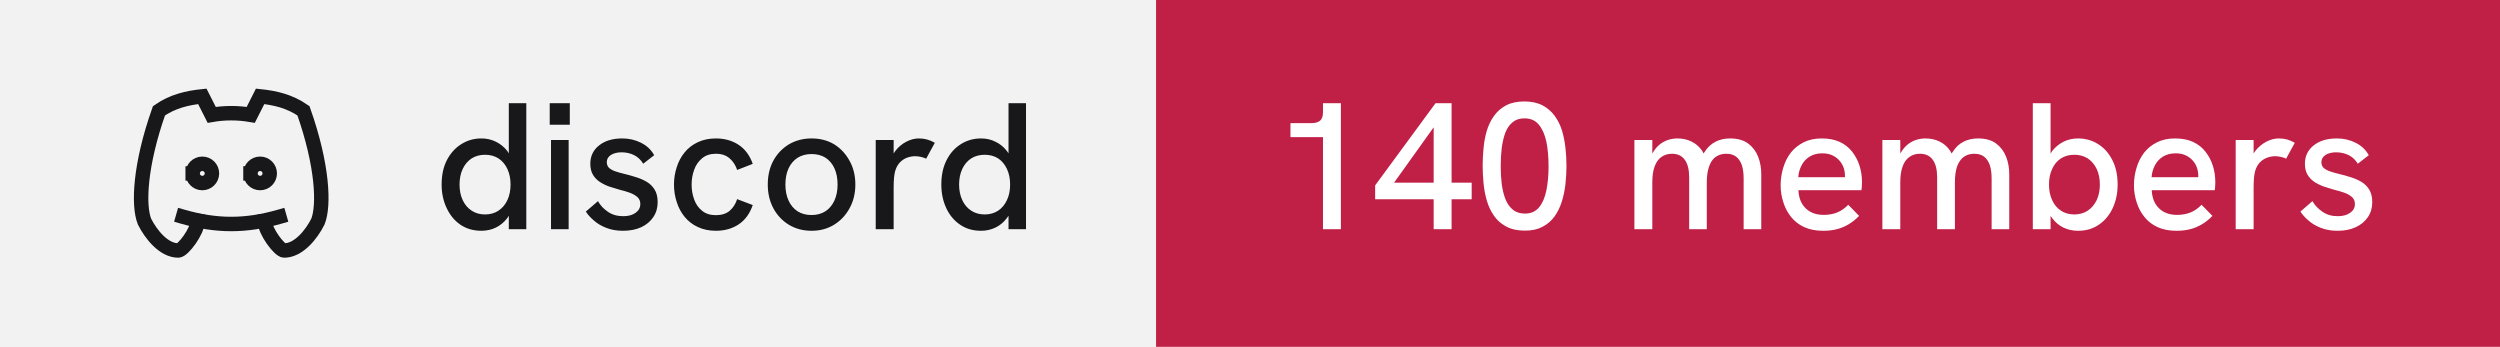
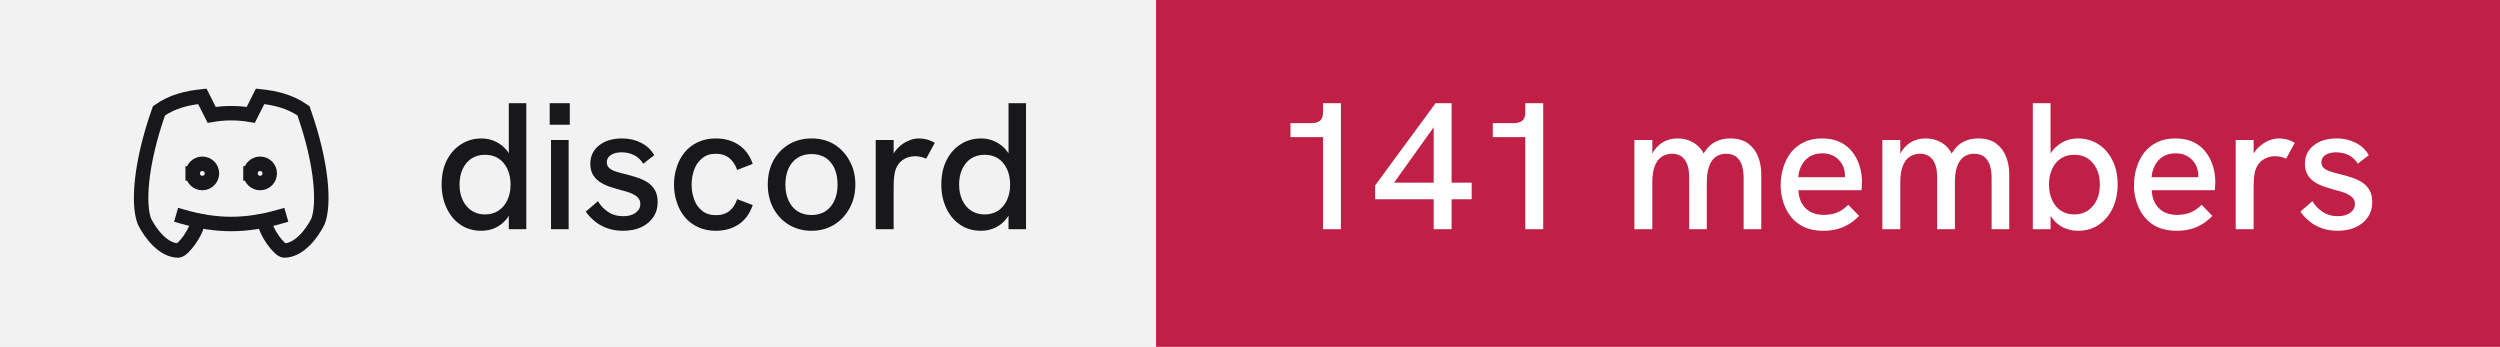
- <svg xmlns="http://www.w3.org/2000/svg" width="173" height="24" viewBox="0 0 173 24" role="img" aria-label="discord: 140 members">
+ <svg xmlns="http://www.w3.org/2000/svg" width="173" height="24" viewBox="0 0 173 24" role="img" aria-label="discord: 141 members">
  <rect width="80" height="24" fill="#f2f2f3" />
  <rect x="80" width="93" height="24" fill="#c01f46" />
  <g transform="translate(8 4) scale(0.6666667)" fill="none" stroke="#18181b" stroke-width="1.5" stroke-linecap="square" stroke-linejoin="miter">
    <path d="M8 12a1 1 0 1 0 2 0a1 1 0 0 0 -2 0" />
    <path d="M14 12a1 1 0 1 0 2 0a1 1 0 0 0 -2 0" />
    <path d="M15.5 17c0 1 1.5 3 2 3c1.5 0 2.833 -1.667 3.5 -3c.667 -1.667 .5 -5.833 -1.5 -11.5c-1.457 -1.015 -3 -1.34 -4.5 -1.5l-.972 1.923a11.913 11.913 0 0 0 -4.053 0l-.975 -1.923c-1.5 .16 -3.043 .485 -4.5 1.5c-2 5.667 -2.167 9.833 -1.5 11.5c.667 1.333 2 3 3.5 3c.5 0 2 -2 2 -3" />
    <path d="M7 16.5c3.5 1 6.5 1 10 0" />
  </g>
  <path fill="#18181b" d="M33.31 15.97L33.31 15.97Q32.48 15.97 31.86 15.55Q31.25 15.13 30.91 14.40Q30.56 13.67 30.56 12.77L30.56 12.77Q30.56 11.78 30.93 11.07Q31.30 10.36 31.93 9.97Q32.55 9.58 33.31 9.58L33.31 9.58Q33.86 9.58 34.32 9.81Q34.77 10.03 35.09 10.43L35.09 10.43Q35.15 10.52 35.21 10.61L35.21 10.61L35.21 7.14L36.42 7.14L36.42 15.86L35.21 15.86L35.21 14.93Q35.15 15.03 35.09 15.11L35.09 15.11Q34.76 15.53 34.31 15.75Q33.85 15.97 33.31 15.97ZM33.56 14.84L33.56 14.84Q34.10 14.84 34.49 14.58Q34.89 14.32 35.11 13.85Q35.33 13.38 35.33 12.77Q35.33 12.16 35.11 11.69Q34.89 11.22 34.49 10.96Q34.10 10.71 33.56 10.71L33.56 10.71Q33.04 10.71 32.64 10.96Q32.24 11.22 32.02 11.69Q31.80 12.16 31.80 12.77Q31.80 13.38 32.02 13.85Q32.24 14.32 32.64 14.58Q33.04 14.84 33.56 14.84ZM39.35 15.86L38.13 15.86L38.13 9.69L39.35 9.69L39.35 15.86ZM39.43 8.63L38.04 8.63L38.04 7.14L39.43 7.14L39.43 8.63ZM43.11 15.97L43.11 15.97Q42.46 15.97 41.96 15.77Q41.46 15.58 41.11 15.27Q40.75 14.97 40.54 14.64L40.54 14.64L41.38 13.92Q41.61 14.34 42.06 14.65Q42.50 14.96 43.13 14.96L43.13 14.96Q43.67 14.96 43.99 14.72Q44.31 14.49 44.31 14.12L44.31 14.12Q44.31 13.82 44.11 13.64Q43.91 13.46 43.59 13.34Q43.26 13.22 42.88 13.13L42.88 13.13Q42.52 13.03 42.16 12.91Q41.80 12.78 41.51 12.59Q41.21 12.39 41.03 12.09Q40.85 11.78 40.85 11.33L40.85 11.33Q40.85 10.54 41.46 10.06Q42.06 9.58 43.06 9.58L43.06 9.58Q43.77 9.58 44.36 9.88Q44.95 10.17 45.27 10.74L45.27 10.74L44.51 11.33Q44.26 10.92 43.87 10.73Q43.48 10.54 43.01 10.54L43.01 10.54Q42.58 10.54 42.28 10.72Q41.99 10.91 41.99 11.22L41.99 11.22Q41.99 11.44 42.12 11.59Q42.25 11.73 42.53 11.84Q42.81 11.94 43.23 12.04L43.23 12.04Q43.61 12.13 44.01 12.26Q44.41 12.38 44.75 12.58Q45.09 12.78 45.30 13.12Q45.51 13.46 45.51 13.99L45.51 13.99Q45.51 14.58 45.21 15.02Q44.91 15.47 44.38 15.72Q43.84 15.97 43.11 15.97ZM49.54 15.97L49.54 15.97Q48.84 15.97 48.29 15.71Q47.75 15.46 47.38 15.01Q47.01 14.56 46.83 13.98Q46.64 13.41 46.64 12.77L46.64 12.77Q46.64 12.14 46.83 11.57Q47.01 10.99 47.38 10.54Q47.75 10.09 48.29 9.84Q48.84 9.58 49.54 9.58L49.54 9.58Q50.44 9.58 51.11 10.02Q51.78 10.46 52.09 11.34L52.09 11.34L51.01 11.76Q50.85 11.27 50.49 10.96Q50.13 10.64 49.54 10.64L49.54 10.64Q48.96 10.64 48.59 10.95Q48.21 11.26 48.04 11.74Q47.86 12.22 47.86 12.77L47.86 12.77Q47.86 13.32 48.04 13.81Q48.21 14.29 48.59 14.59Q48.96 14.89 49.54 14.89L49.54 14.89Q50.13 14.89 50.49 14.59Q50.85 14.28 51.01 13.78L51.01 13.78L52.09 14.19Q51.78 15.09 51.11 15.53Q50.44 15.97 49.54 15.97ZM56.16 15.97L56.16 15.97Q55.29 15.97 54.60 15.56Q53.91 15.14 53.52 14.42Q53.13 13.69 53.13 12.77L53.13 12.77Q53.13 11.84 53.51 11.13Q53.90 10.41 54.59 9.99Q55.29 9.58 56.16 9.58L56.16 9.58Q57.05 9.58 57.73 9.99Q58.40 10.41 58.79 11.13Q59.19 11.84 59.19 12.77L59.19 12.77Q59.19 13.69 58.79 14.41Q58.40 15.13 57.72 15.55Q57.04 15.97 56.16 15.97ZM56.16 14.88L56.16 14.88Q56.71 14.88 57.12 14.62Q57.52 14.36 57.74 13.88Q57.96 13.41 57.96 12.77L57.96 12.77Q57.96 12.12 57.74 11.64Q57.52 11.17 57.12 10.91Q56.71 10.66 56.16 10.66L56.16 10.66Q55.60 10.66 55.19 10.92Q54.79 11.18 54.57 11.65Q54.35 12.12 54.35 12.77L54.35 12.77Q54.35 13.41 54.57 13.88Q54.79 14.36 55.19 14.62Q55.60 14.88 56.16 14.88ZM61.84 15.86L60.60 15.86L60.60 9.69L61.84 9.69L61.84 10.62Q61.89 10.53 61.96 10.44L61.96 10.44Q62.27 10.04 62.71 9.81Q63.15 9.58 63.58 9.58L63.58 9.58Q63.88 9.58 64.14 9.65Q64.41 9.72 64.69 9.88L64.69 9.88L64.09 10.98Q63.95 10.91 63.74 10.86Q63.52 10.81 63.34 10.81L63.34 10.81Q63.05 10.81 62.77 10.91Q62.50 11.01 62.28 11.23Q62.06 11.46 61.95 11.82L61.95 11.82Q61.90 11.99 61.87 12.27Q61.84 12.56 61.84 13.04L61.84 13.04L61.84 15.86ZM67.89 15.97L67.89 15.97Q67.05 15.97 66.44 15.55Q65.82 15.13 65.48 14.40Q65.14 13.67 65.14 12.77L65.14 12.77Q65.14 11.78 65.51 11.07Q65.87 10.36 66.50 9.97Q67.12 9.58 67.89 9.58L67.89 9.58Q68.44 9.58 68.89 9.81Q69.35 10.03 69.66 10.43L69.66 10.43Q69.72 10.52 69.79 10.61L69.79 10.61L69.79 7.14L71.00 7.14L71.00 15.86L69.79 15.86L69.79 14.93Q69.72 15.03 69.66 15.11L69.66 15.11Q69.34 15.53 68.88 15.75Q68.42 15.97 67.89 15.97ZM68.14 14.84L68.14 14.84Q68.67 14.84 69.07 14.58Q69.46 14.32 69.68 13.85Q69.90 13.38 69.90 12.77Q69.90 12.16 69.68 11.69Q69.46 11.22 69.07 10.96Q68.67 10.71 68.14 10.71L68.14 10.71Q67.61 10.71 67.21 10.96Q66.81 11.22 66.59 11.69Q66.37 12.16 66.37 12.77Q66.37 13.38 66.59 13.85Q66.81 14.32 67.21 14.58Q67.61 14.84 68.14 14.84Z" />
-   <path fill="#ffffff" d="M92.79 15.86L91.55 15.86L91.55 9.49L89.30 9.49L89.30 8.52L90.75 8.52Q91.15 8.52 91.35 8.35Q91.55 8.18 91.55 7.76L91.55 7.76L91.55 7.14L92.79 7.14L92.79 15.86ZM100.45 15.86L99.21 15.86L99.21 13.79L95.16 13.79L95.16 12.83L99.34 7.14L100.45 7.14L100.45 12.64L101.84 12.64L101.84 13.79L100.45 13.79L100.45 15.86ZM99.21 8.81L96.47 12.64L99.21 12.64L99.21 8.81ZM105.53 15.96L105.53 15.96Q104.76 15.96 104.24 15.68Q103.72 15.41 103.39 14.94Q103.06 14.47 102.89 13.89Q102.72 13.31 102.66 12.67Q102.60 12.04 102.60 11.47L102.60 11.47Q102.60 10.89 102.66 10.27Q102.71 9.66 102.88 9.07Q103.05 8.49 103.38 8.03Q103.70 7.57 104.22 7.29Q104.74 7.02 105.49 7.02L105.49 7.02Q106.22 7.02 106.74 7.29Q107.25 7.56 107.58 8.01Q107.91 8.46 108.09 9.03Q108.26 9.61 108.33 10.24Q108.40 10.87 108.40 11.47L108.40 11.47Q108.40 12.09 108.33 12.73Q108.26 13.37 108.08 13.94Q107.90 14.52 107.58 14.97Q107.25 15.43 106.75 15.69Q106.25 15.96 105.53 15.96ZM105.53 14.78L105.53 14.78Q106.15 14.78 106.51 14.34Q106.86 13.91 107.01 13.17Q107.16 12.43 107.16 11.52L107.16 11.52Q107.16 10.56 107.01 9.81Q106.85 9.07 106.49 8.63Q106.13 8.19 105.49 8.19L105.49 8.19Q104.99 8.19 104.67 8.46Q104.35 8.72 104.17 9.18Q104 9.64 103.92 10.24Q103.85 10.83 103.85 11.51L103.85 11.51Q103.85 12.16 103.92 12.74Q104 13.33 104.18 13.79Q104.36 14.24 104.69 14.51Q105.01 14.78 105.53 14.78ZM114.34 15.86L113.10 15.86L113.10 9.69L114.34 9.69L114.34 10.63Q114.36 10.58 114.39 10.54L114.39 10.54Q114.59 10.21 114.86 9.99Q115.13 9.78 115.44 9.68Q115.75 9.58 116.08 9.58L116.08 9.58Q116.61 9.58 117.04 9.79Q117.47 9.99 117.78 10.42L117.78 10.42Q117.83 10.52 117.89 10.62L117.89 10.62Q117.92 10.56 117.96 10.51L117.96 10.51Q118.26 10.04 118.71 9.81Q119.15 9.58 119.72 9.58L119.72 9.58Q120.50 9.58 120.97 9.93Q121.44 10.28 121.66 10.84Q121.88 11.39 121.88 12.06L121.88 12.06L121.88 15.86L120.66 15.86L120.66 12.36Q120.66 11.82 120.54 11.44Q120.41 11.06 120.15 10.85Q119.89 10.64 119.45 10.64L119.45 10.64Q119.03 10.64 118.72 10.86Q118.42 11.08 118.27 11.52Q118.11 11.96 118.11 12.61L118.11 12.61L118.11 15.86L116.89 15.86L116.89 12.28Q116.89 11.46 116.58 11.05Q116.28 10.64 115.70 10.64L115.70 10.64Q115.28 10.64 114.97 10.86Q114.66 11.08 114.50 11.52Q114.34 11.96 114.34 12.61L114.34 12.61L114.34 15.86ZM126.16 15.97L126.16 15.97Q125.41 15.97 124.86 15.72Q124.31 15.47 123.95 15.02Q123.59 14.58 123.41 14.01Q123.22 13.44 123.22 12.82Q123.22 12.19 123.40 11.61Q123.57 11.03 123.92 10.57Q124.27 10.12 124.81 9.85Q125.34 9.58 126.06 9.58Q126.79 9.58 127.31 9.82Q127.84 10.07 128.17 10.50Q128.51 10.93 128.68 11.47Q128.85 12.01 128.85 12.61L128.85 12.61Q128.85 12.67 128.84 12.84Q128.84 13.01 128.81 13.16L128.81 13.16L124.45 13.16Q124.49 13.98 124.96 14.42Q125.42 14.87 126.20 14.87L126.20 14.87Q126.72 14.87 127.14 14.70Q127.55 14.53 127.90 14.17L127.90 14.17L128.65 14.94Q128.29 15.31 127.91 15.53Q127.52 15.76 127.11 15.86Q126.69 15.97 126.16 15.97ZM124.44 12.26L127.67 12.26Q127.67 12.19 127.67 12.14L127.67 12.14Q127.67 11.86 127.57 11.58Q127.47 11.31 127.27 11.09Q127.07 10.87 126.78 10.74Q126.49 10.61 126.10 10.61L126.10 10.61Q125.59 10.61 125.22 10.84Q124.86 11.07 124.67 11.44Q124.47 11.82 124.44 12.26L124.44 12.26ZM131.50 15.86L130.26 15.86L130.26 9.69L131.50 9.69L131.50 10.63Q131.53 10.58 131.55 10.54L131.55 10.54Q131.75 10.21 132.02 9.99Q132.29 9.78 132.60 9.68Q132.91 9.58 133.24 9.58L133.24 9.58Q133.78 9.58 134.21 9.79Q134.64 9.99 134.94 10.42L134.94 10.42Q134.99 10.52 135.05 10.62L135.05 10.62Q135.09 10.56 135.13 10.51L135.13 10.51Q135.42 10.04 135.87 9.81Q136.31 9.58 136.89 9.58L136.89 9.58Q137.66 9.58 138.13 9.93Q138.60 10.28 138.82 10.84Q139.04 11.39 139.04 12.06L139.04 12.06L139.04 15.86L137.82 15.86L137.82 12.36Q137.82 11.82 137.70 11.44Q137.57 11.06 137.31 10.85Q137.05 10.64 136.61 10.64L136.61 10.64Q136.19 10.64 135.89 10.86Q135.59 11.08 135.43 11.52Q135.28 11.96 135.28 12.61L135.28 12.61L135.28 15.86L134.05 15.86L134.05 12.28Q134.05 11.46 133.74 11.05Q133.44 10.64 132.86 10.64L132.86 10.64Q132.44 10.64 132.13 10.86Q131.82 11.08 131.66 11.52Q131.50 11.96 131.50 12.61L131.50 12.61L131.50 15.86ZM143.80 15.97L143.80 15.97Q143.25 15.97 142.79 15.75Q142.34 15.53 142.02 15.11L142.02 15.11Q141.96 15.03 141.90 14.94L141.90 14.94L141.90 15.86L140.67 15.86L140.67 7.14L141.90 7.14L141.90 10.63Q141.96 10.53 142.02 10.44L142.02 10.44Q142.34 10.04 142.79 9.81Q143.25 9.58 143.80 9.58L143.80 9.58Q144.56 9.58 145.19 9.97Q145.81 10.36 146.17 11.07Q146.54 11.78 146.54 12.77L146.54 12.77Q146.54 13.67 146.20 14.40Q145.86 15.13 145.24 15.55Q144.63 15.97 143.80 15.97ZM143.54 14.84L143.54 14.84Q144.07 14.84 144.47 14.58Q144.86 14.32 145.09 13.85Q145.31 13.38 145.31 12.77Q145.31 12.16 145.09 11.69Q144.86 11.22 144.47 10.96Q144.07 10.71 143.54 10.71L143.54 10.71Q143.01 10.71 142.62 10.96Q142.22 11.22 142.01 11.69Q141.79 12.16 141.79 12.77Q141.79 13.38 142.01 13.85Q142.22 14.32 142.62 14.58Q143.01 14.84 143.54 14.84ZM150.61 15.97L150.61 15.97Q149.86 15.97 149.31 15.72Q148.76 15.47 148.40 15.02Q148.04 14.58 147.86 14.01Q147.67 13.44 147.67 12.82Q147.67 12.19 147.85 11.61Q148.02 11.03 148.37 10.57Q148.72 10.12 149.26 9.85Q149.79 9.58 150.51 9.58Q151.24 9.58 151.76 9.82Q152.29 10.07 152.62 10.50Q152.96 10.93 153.13 11.47Q153.30 12.01 153.30 12.61L153.30 12.61Q153.30 12.67 153.29 12.84Q153.29 13.01 153.26 13.16L153.26 13.16L148.90 13.16Q148.94 13.98 149.41 14.42Q149.87 14.87 150.65 14.87L150.65 14.87Q151.17 14.87 151.59 14.70Q152.00 14.53 152.35 14.17L152.35 14.17L153.10 14.94Q152.74 15.31 152.36 15.53Q151.97 15.76 151.56 15.86Q151.14 15.97 150.61 15.97ZM148.89 12.26L152.12 12.26Q152.12 12.19 152.12 12.14L152.12 12.14Q152.12 11.86 152.02 11.58Q151.92 11.31 151.72 11.09Q151.52 10.87 151.23 10.74Q150.94 10.61 150.55 10.61L150.55 10.61Q150.04 10.61 149.67 10.84Q149.31 11.07 149.12 11.44Q148.92 11.82 148.89 12.26L148.89 12.26ZM155.95 15.86L154.71 15.86L154.71 9.69L155.95 9.69L155.95 10.62Q156.00 10.53 156.07 10.44L156.07 10.44Q156.39 10.04 156.82 9.81Q157.26 9.58 157.69 9.58L157.69 9.58Q157.99 9.58 158.26 9.65Q158.52 9.72 158.80 9.88L158.80 9.88L158.20 10.98Q158.06 10.91 157.85 10.86Q157.64 10.81 157.45 10.81L157.45 10.81Q157.16 10.81 156.89 10.91Q156.61 11.01 156.39 11.23Q156.17 11.46 156.06 11.82L156.06 11.82Q156.01 11.99 155.98 12.27Q155.95 12.56 155.95 13.04L155.95 13.04L155.95 15.86ZM161.76 15.97L161.76 15.97Q161.11 15.97 160.61 15.77Q160.11 15.58 159.76 15.27Q159.40 14.97 159.19 14.64L159.19 14.64L160.02 13.92Q160.26 14.34 160.71 14.65Q161.15 14.96 161.77 14.96L161.77 14.96Q162.32 14.96 162.64 14.72Q162.96 14.49 162.96 14.12L162.96 14.12Q162.96 13.82 162.76 13.64Q162.56 13.46 162.24 13.34Q161.91 13.22 161.52 13.13L161.52 13.13Q161.17 13.03 160.81 12.91Q160.45 12.78 160.16 12.59Q159.86 12.39 159.68 12.09Q159.50 11.78 159.50 11.33L159.50 11.33Q159.50 10.54 160.11 10.06Q160.71 9.58 161.71 9.58L161.71 9.58Q162.42 9.58 163.01 9.88Q163.60 10.17 163.92 10.74L163.92 10.74L163.16 11.33Q162.91 10.92 162.52 10.73Q162.12 10.54 161.66 10.54L161.66 10.54Q161.22 10.54 160.93 10.72Q160.64 10.91 160.64 11.22L160.64 11.22Q160.64 11.44 160.77 11.59Q160.90 11.73 161.18 11.84Q161.46 11.94 161.87 12.04L161.87 12.04Q162.26 12.13 162.66 12.26Q163.06 12.38 163.40 12.58Q163.74 12.78 163.95 13.12Q164.16 13.46 164.16 13.99L164.16 13.99Q164.16 14.58 163.86 15.02Q163.56 15.47 163.02 15.72Q162.49 15.97 161.76 15.97Z" />
+   <path fill="#ffffff" d="M92.79 15.86L91.55 15.86L91.55 9.49L89.30 9.49L89.30 8.52L90.75 8.52Q91.15 8.52 91.35 8.35Q91.55 8.18 91.55 7.76L91.55 7.76L91.55 7.14L92.79 7.14L92.79 15.86ZM100.45 15.86L99.21 15.86L99.21 13.79L95.16 13.79L95.16 12.83L99.34 7.14L100.45 7.14L100.45 12.64L101.84 12.64L101.84 13.79L100.45 13.79L100.45 15.86ZM99.21 8.81L96.47 12.64L99.21 12.64L99.21 8.81ZM106.79 15.86L105.55 15.86L105.55 9.49L103.30 9.49L103.30 8.52L104.75 8.52Q105.15 8.52 105.35 8.35Q105.55 8.18 105.55 7.76L105.55 7.76L105.55 7.14L106.79 7.14L106.79 15.86ZM114.34 15.86L113.10 15.86L113.10 9.69L114.34 9.69L114.34 10.63Q114.36 10.58 114.39 10.54L114.39 10.54Q114.59 10.21 114.86 9.99Q115.13 9.78 115.44 9.68Q115.75 9.58 116.08 9.58L116.08 9.58Q116.61 9.58 117.04 9.79Q117.47 9.99 117.78 10.42L117.78 10.42Q117.83 10.52 117.89 10.62L117.89 10.62Q117.92 10.56 117.96 10.51L117.96 10.51Q118.26 10.04 118.71 9.81Q119.15 9.58 119.72 9.58L119.72 9.58Q120.50 9.58 120.97 9.93Q121.44 10.28 121.66 10.84Q121.88 11.39 121.88 12.06L121.88 12.06L121.88 15.86L120.66 15.86L120.66 12.36Q120.66 11.82 120.54 11.44Q120.41 11.06 120.15 10.85Q119.89 10.64 119.45 10.64L119.45 10.64Q119.03 10.64 118.72 10.86Q118.42 11.08 118.27 11.52Q118.11 11.96 118.11 12.61L118.11 12.61L118.11 15.86L116.89 15.86L116.89 12.28Q116.89 11.46 116.58 11.05Q116.28 10.64 115.70 10.64L115.70 10.64Q115.28 10.64 114.97 10.86Q114.66 11.08 114.50 11.52Q114.34 11.96 114.34 12.61L114.34 12.61L114.34 15.86ZM126.16 15.97L126.16 15.97Q125.41 15.97 124.86 15.72Q124.31 15.47 123.95 15.02Q123.59 14.58 123.41 14.01Q123.22 13.44 123.22 12.82Q123.22 12.19 123.40 11.61Q123.57 11.03 123.92 10.57Q124.27 10.12 124.81 9.85Q125.34 9.58 126.06 9.58Q126.79 9.58 127.31 9.82Q127.84 10.07 128.17 10.50Q128.51 10.93 128.68 11.47Q128.85 12.01 128.85 12.61L128.85 12.61Q128.85 12.67 128.84 12.84Q128.84 13.01 128.81 13.16L128.81 13.16L124.45 13.16Q124.49 13.98 124.96 14.42Q125.42 14.87 126.20 14.87L126.20 14.87Q126.72 14.87 127.14 14.70Q127.55 14.53 127.90 14.17L127.90 14.17L128.65 14.94Q128.29 15.31 127.91 15.53Q127.52 15.76 127.11 15.86Q126.69 15.97 126.16 15.97ZM124.44 12.26L127.67 12.26Q127.67 12.19 127.67 12.14L127.67 12.14Q127.67 11.86 127.57 11.58Q127.47 11.31 127.27 11.09Q127.07 10.87 126.78 10.74Q126.49 10.61 126.10 10.61L126.10 10.61Q125.59 10.61 125.22 10.84Q124.86 11.07 124.67 11.44Q124.47 11.82 124.44 12.26L124.44 12.26ZM131.50 15.86L130.26 15.86L130.26 9.69L131.50 9.69L131.50 10.63Q131.53 10.58 131.55 10.54L131.55 10.54Q131.75 10.21 132.02 9.99Q132.29 9.78 132.60 9.68Q132.91 9.58 133.24 9.58L133.24 9.58Q133.78 9.58 134.21 9.79Q134.64 9.99 134.94 10.42L134.94 10.42Q134.99 10.52 135.05 10.62L135.05 10.62Q135.09 10.56 135.13 10.51L135.13 10.51Q135.42 10.04 135.87 9.81Q136.31 9.58 136.89 9.58L136.89 9.58Q137.66 9.58 138.13 9.93Q138.60 10.28 138.82 10.84Q139.04 11.39 139.04 12.06L139.04 12.06L139.04 15.86L137.82 15.86L137.82 12.36Q137.82 11.82 137.70 11.44Q137.57 11.06 137.31 10.85Q137.05 10.64 136.61 10.64L136.61 10.64Q136.19 10.64 135.89 10.86Q135.59 11.08 135.43 11.52Q135.28 11.96 135.28 12.61L135.28 12.61L135.28 15.86L134.05 15.86L134.05 12.28Q134.05 11.46 133.74 11.05Q133.44 10.64 132.86 10.64L132.86 10.64Q132.44 10.64 132.13 10.86Q131.82 11.08 131.66 11.52Q131.50 11.96 131.50 12.61L131.50 12.61L131.50 15.86ZM143.80 15.97L143.80 15.97Q143.25 15.97 142.79 15.75Q142.34 15.53 142.02 15.11L142.02 15.11Q141.96 15.03 141.90 14.94L141.90 14.94L141.90 15.86L140.67 15.86L140.67 7.14L141.90 7.14L141.90 10.63Q141.96 10.53 142.02 10.44L142.02 10.44Q142.34 10.04 142.79 9.81Q143.25 9.58 143.80 9.58L143.80 9.58Q144.56 9.58 145.19 9.97Q145.81 10.36 146.17 11.07Q146.54 11.78 146.54 12.77L146.54 12.77Q146.54 13.67 146.20 14.40Q145.86 15.13 145.24 15.55Q144.63 15.97 143.80 15.97ZM143.54 14.84L143.54 14.84Q144.07 14.84 144.47 14.58Q144.86 14.32 145.09 13.85Q145.31 13.38 145.31 12.77Q145.31 12.16 145.09 11.69Q144.86 11.22 144.47 10.96Q144.07 10.71 143.54 10.71L143.54 10.71Q143.01 10.71 142.62 10.96Q142.22 11.22 142.01 11.69Q141.79 12.16 141.79 12.77Q141.79 13.38 142.01 13.85Q142.22 14.32 142.62 14.58Q143.01 14.84 143.54 14.84ZM150.61 15.97L150.61 15.97Q149.86 15.97 149.31 15.72Q148.76 15.47 148.40 15.02Q148.04 14.58 147.86 14.01Q147.67 13.44 147.67 12.82Q147.67 12.19 147.85 11.61Q148.02 11.03 148.37 10.57Q148.72 10.12 149.26 9.85Q149.79 9.58 150.51 9.58Q151.24 9.58 151.76 9.82Q152.29 10.07 152.62 10.50Q152.96 10.93 153.13 11.47Q153.30 12.01 153.30 12.61L153.30 12.61Q153.30 12.67 153.29 12.84Q153.29 13.01 153.26 13.16L153.26 13.16L148.90 13.16Q148.94 13.98 149.41 14.42Q149.87 14.87 150.65 14.87L150.65 14.87Q151.17 14.87 151.59 14.70Q152.00 14.53 152.35 14.17L152.35 14.17L153.10 14.94Q152.74 15.31 152.36 15.53Q151.97 15.76 151.56 15.86Q151.14 15.97 150.61 15.97ZM148.89 12.26L152.12 12.26Q152.12 12.19 152.12 12.14L152.12 12.14Q152.12 11.86 152.02 11.58Q151.92 11.31 151.72 11.09Q151.52 10.87 151.23 10.74Q150.94 10.61 150.55 10.61L150.55 10.61Q150.04 10.61 149.67 10.84Q149.31 11.07 149.12 11.44Q148.92 11.82 148.89 12.26L148.89 12.26ZM155.95 15.86L154.71 15.86L154.71 9.69L155.95 9.69L155.95 10.62Q156.00 10.53 156.07 10.44L156.07 10.44Q156.39 10.04 156.82 9.81Q157.26 9.58 157.69 9.58L157.69 9.58Q157.99 9.58 158.26 9.65Q158.52 9.72 158.80 9.88L158.80 9.88L158.20 10.98Q158.06 10.91 157.85 10.86Q157.64 10.81 157.45 10.81L157.45 10.81Q157.16 10.81 156.89 10.91Q156.61 11.01 156.39 11.23Q156.17 11.46 156.06 11.82L156.06 11.82Q156.01 11.99 155.98 12.27Q155.95 12.56 155.95 13.04L155.95 13.04L155.95 15.86ZM161.76 15.97L161.76 15.97Q161.11 15.97 160.61 15.77Q160.11 15.58 159.76 15.27Q159.40 14.97 159.19 14.64L159.19 14.64L160.02 13.92Q160.26 14.34 160.71 14.65Q161.15 14.96 161.77 14.96L161.77 14.96Q162.32 14.96 162.64 14.72Q162.96 14.49 162.96 14.12L162.96 14.12Q162.96 13.82 162.76 13.64Q162.56 13.46 162.24 13.34Q161.91 13.22 161.52 13.13L161.52 13.13Q161.17 13.03 160.81 12.91Q160.45 12.78 160.16 12.59Q159.86 12.39 159.68 12.09Q159.50 11.78 159.50 11.33L159.50 11.33Q159.50 10.54 160.11 10.06Q160.71 9.58 161.71 9.58L161.71 9.58Q162.42 9.58 163.01 9.88Q163.60 10.17 163.92 10.74L163.92 10.74L163.16 11.33Q162.91 10.92 162.52 10.73Q162.12 10.54 161.66 10.54L161.66 10.54Q161.22 10.54 160.93 10.72Q160.64 10.91 160.64 11.22L160.64 11.22Q160.64 11.44 160.77 11.59Q160.90 11.73 161.18 11.84Q161.46 11.94 161.87 12.04L161.87 12.04Q162.26 12.13 162.66 12.26Q163.06 12.38 163.40 12.58Q163.74 12.78 163.95 13.12Q164.16 13.46 164.16 13.99L164.16 13.99Q164.16 14.58 163.86 15.02Q163.56 15.47 163.02 15.72Q162.49 15.97 161.76 15.97Z" />
</svg>
